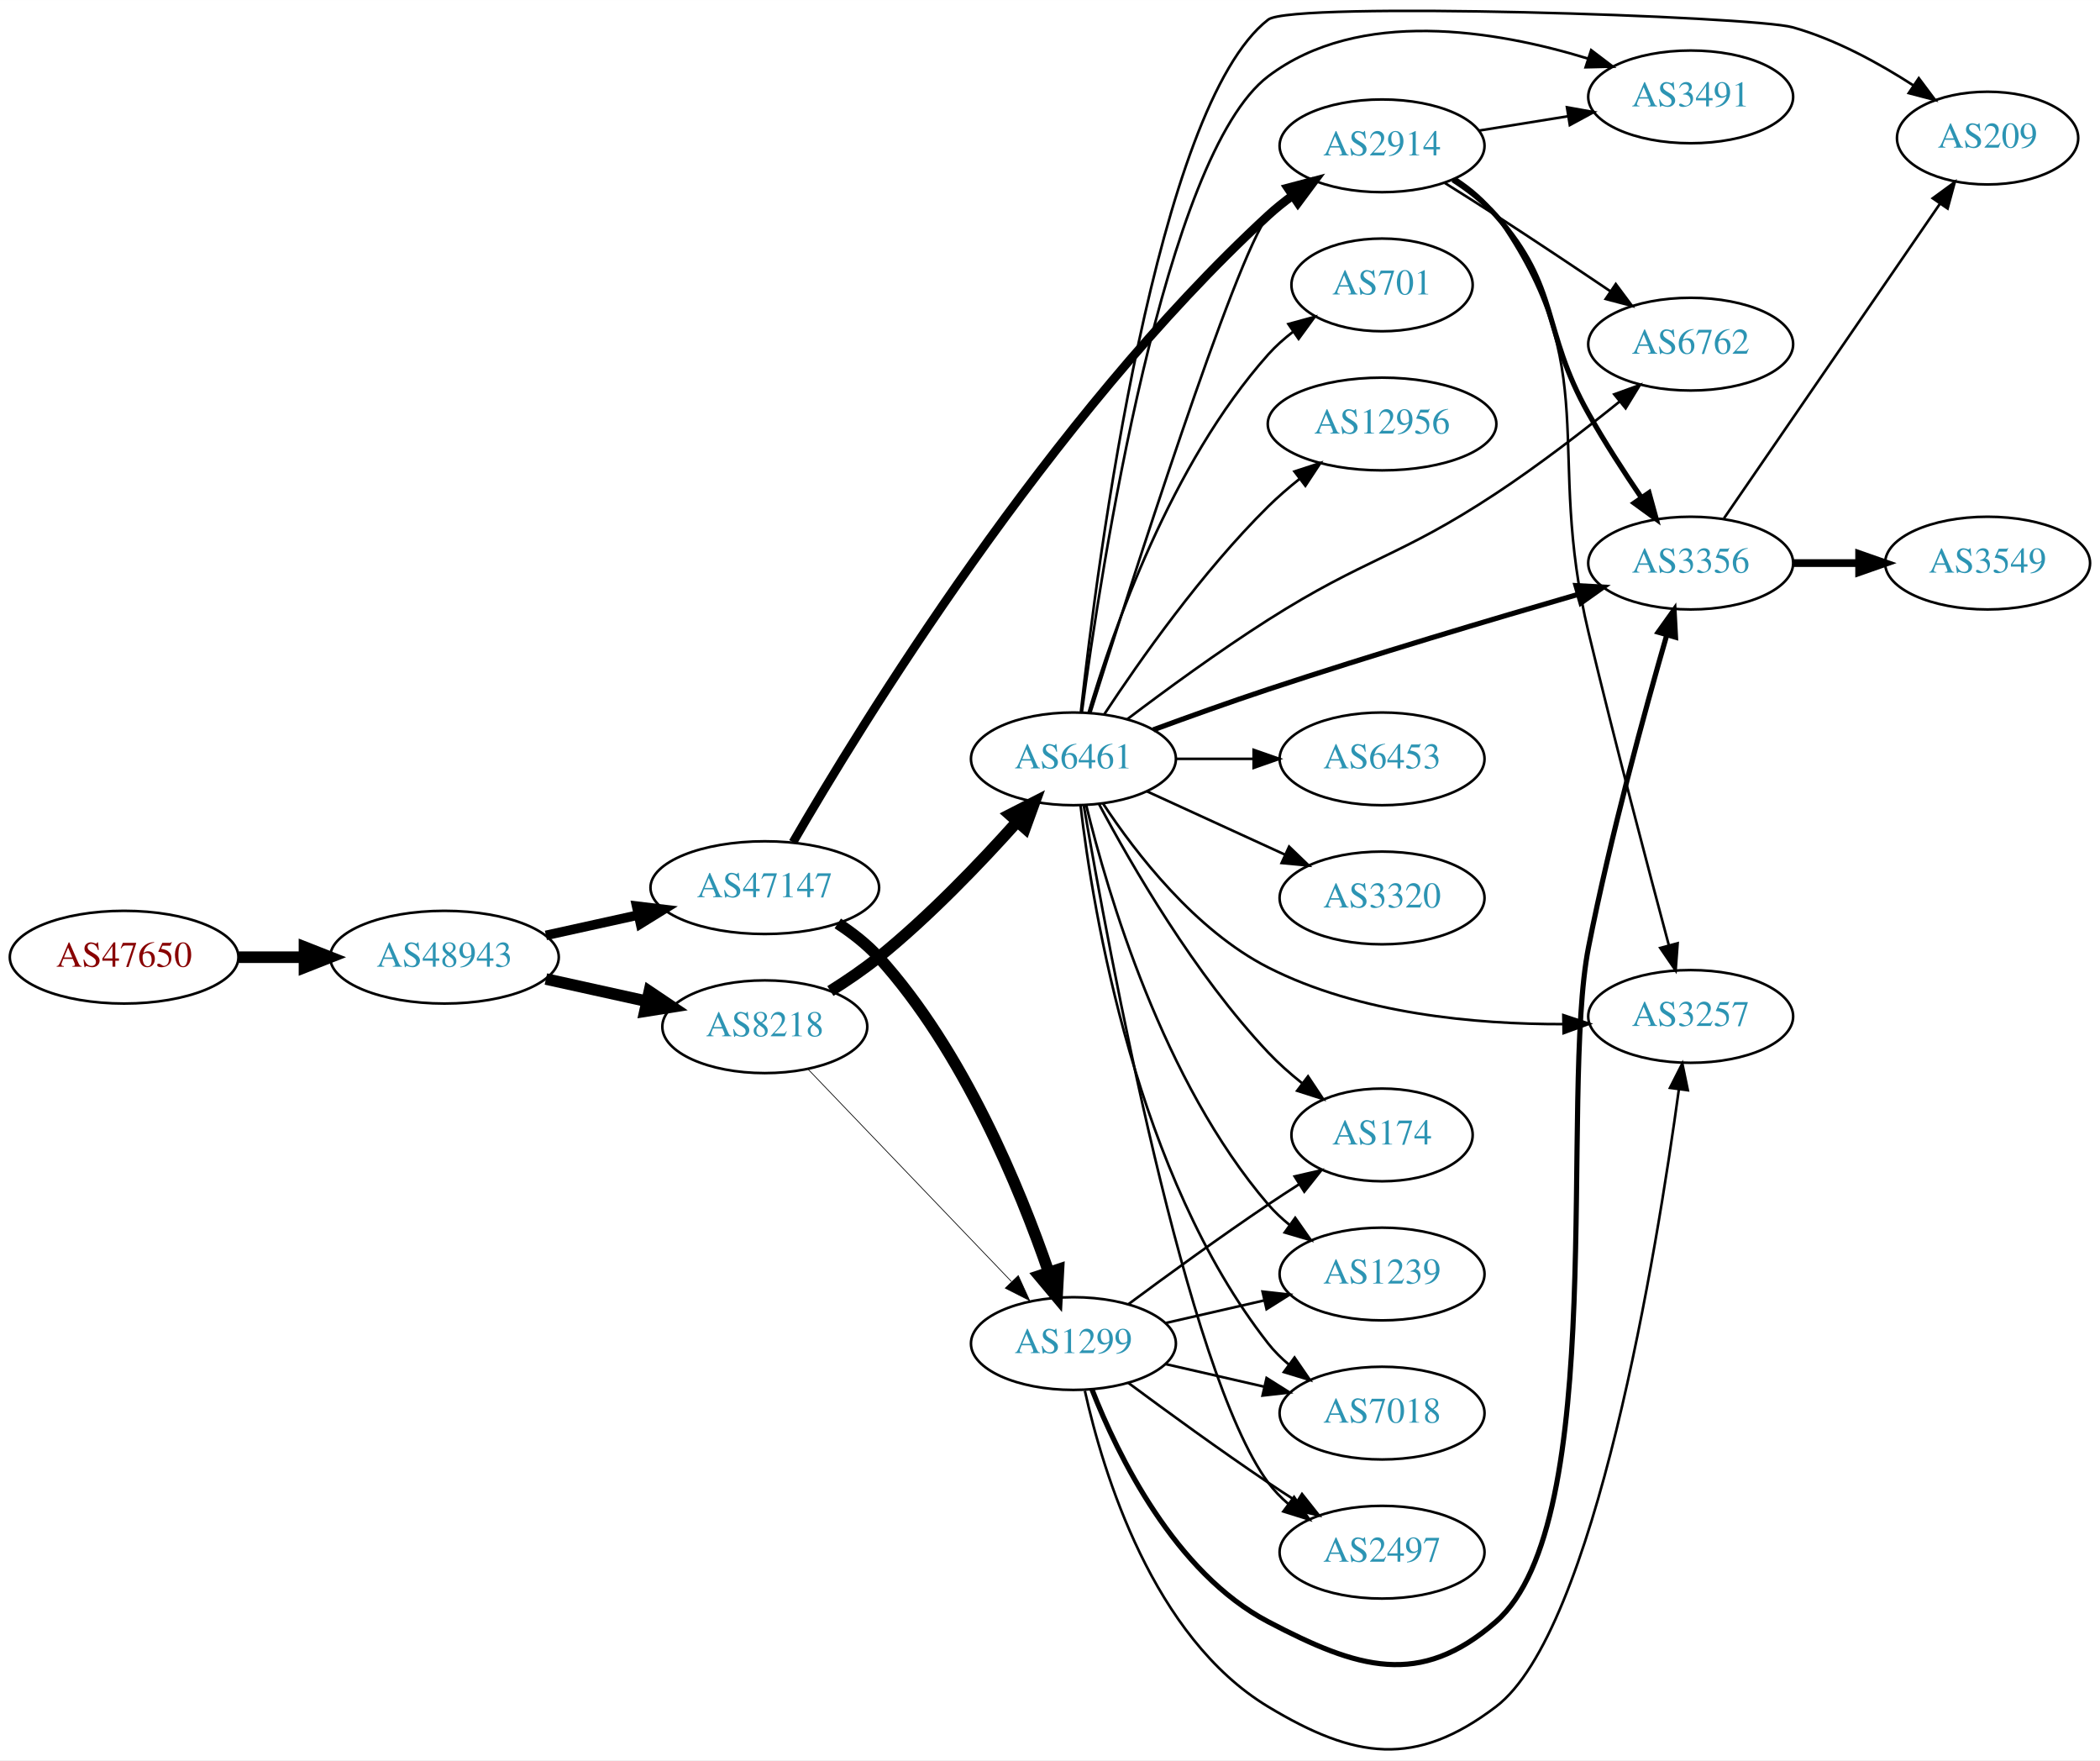
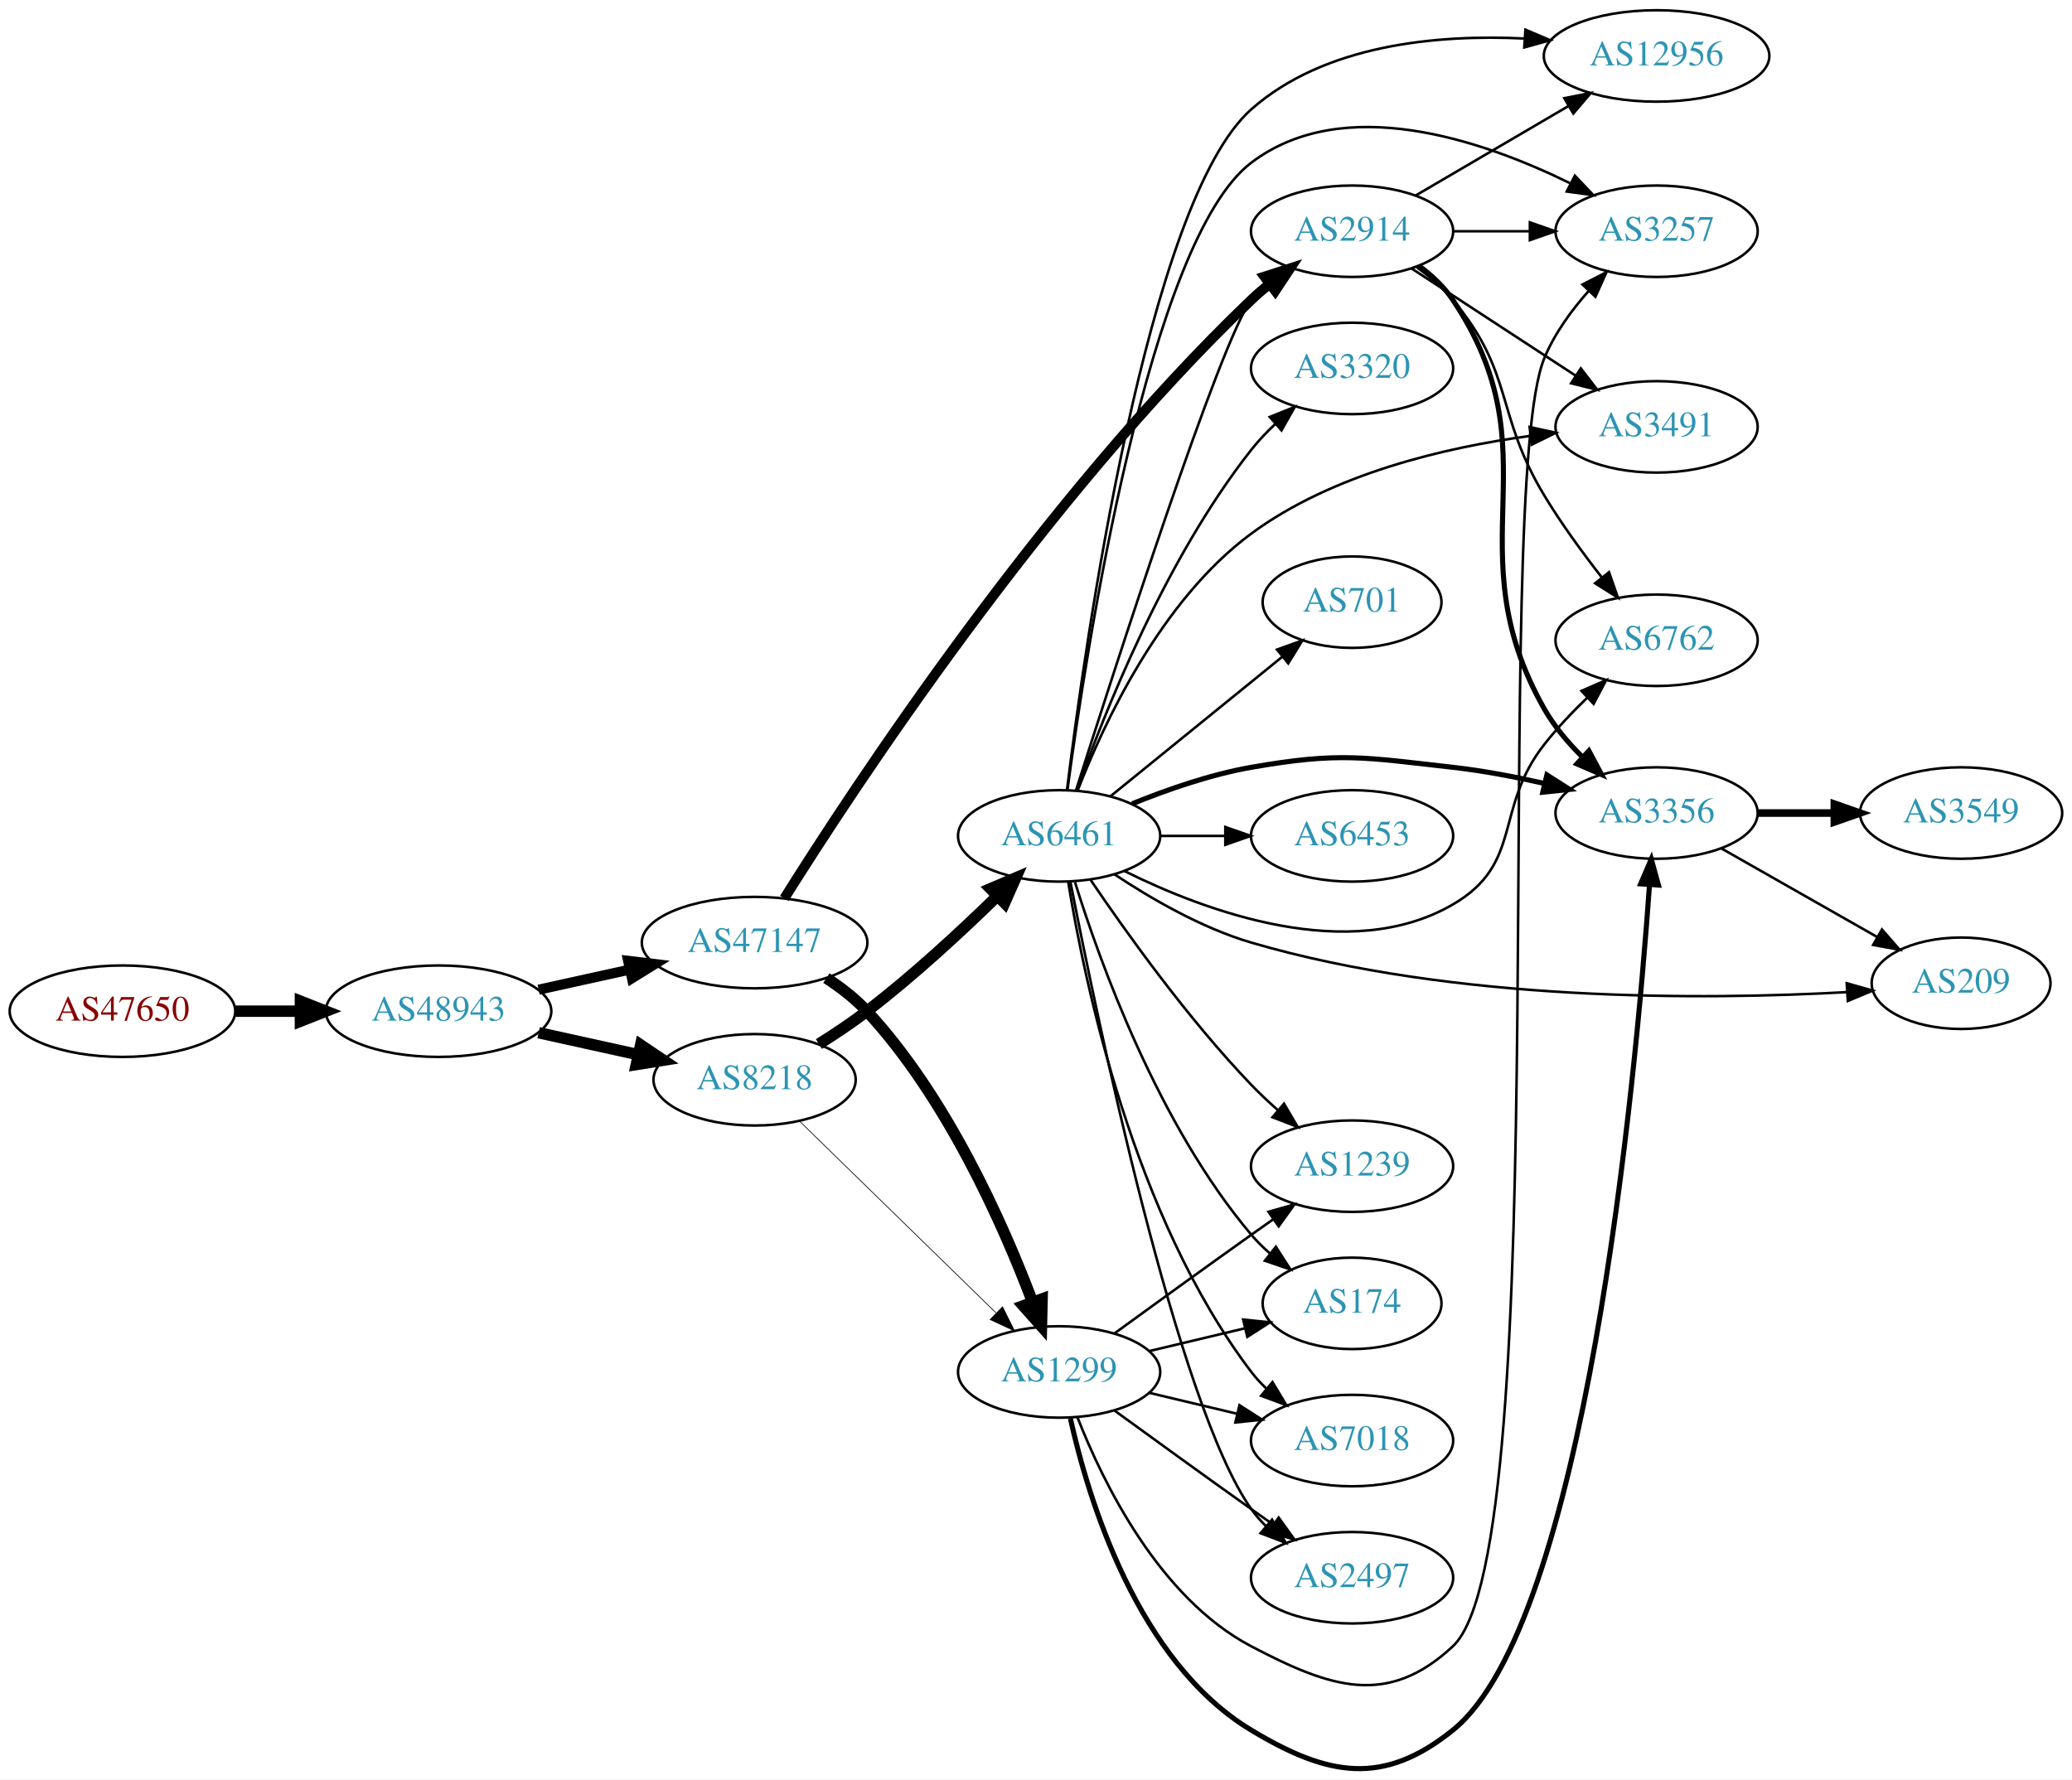
- <svg xmlns="http://www.w3.org/2000/svg" xmlns:xlink="http://www.w3.org/1999/xlink" width="815pt" height="683pt" viewBox="0.00 0.00 815.45 683.31">
-   <g id="graph0" class="graph" transform="scale(1 1) rotate(0) translate(4 679.306)">
-     <polygon fill="white" stroke="none" points="-4,4 -4,-679.306 811.448,-679.306 811.448,4 -4,4" />
+ <svg xmlns="http://www.w3.org/2000/svg" xmlns:xlink="http://www.w3.org/1999/xlink" width="815pt" height="700pt" viewBox="0.00 0.00 815.45 700.34">
+   <g id="graph0" class="graph" transform="scale(1 1) rotate(0) translate(4 696.344)">
+     <polygon fill="white" stroke="none" points="-4,4 -4,-696.344 811.448,-696.344 811.448,4 -4,4" />
    <g id="node1" class="node">
      <g id="a_node1">
        <a xlink:href="/asn/47650" xlink:title="AS47650 ~ IS-IT-ON GmbH [AT]">
-           <ellipse fill="#ffffff" stroke="black" cx="44.196" cy="-307.728" rx="44.393" ry="18" />
-           <text text-anchor="middle" x="44.196" y="-304.028" font-family="Times,serif" font-size="14.00" fill="#880000">AS47650</text>
+           <ellipse fill="#ffffff" stroke="black" cx="44.196" cy="-298.344" rx="44.393" ry="18" />
+           <text text-anchor="middle" x="44.196" y="-294.644" font-family="Times,serif" font-size="14.00" fill="#880000">AS47650</text>
        </a>
      </g>
    </g>
    <g id="node2" class="node">
      <g id="a_node2">
        <a xlink:href="/asn/48943" xlink:title="AS48943 ~ KAPPER NETWORK-COMMUNICATIONS GmbH [AT]">
-           <ellipse fill="#ffffff" stroke="black" cx="168.588" cy="-307.728" rx="44.393" ry="18" />
-           <text text-anchor="middle" x="168.588" y="-304.028" font-family="Times,serif" font-size="14.00" fill="#2c94b3">AS48943</text>
+           <ellipse fill="#ffffff" stroke="black" cx="168.588" cy="-298.344" rx="44.393" ry="18" />
+           <text text-anchor="middle" x="168.588" y="-294.644" font-family="Times,serif" font-size="14.00" fill="#2c94b3">AS48943</text>
        </a>
      </g>
    </g>
    <g id="edge1" class="edge">
-       <path fill="none" stroke="black" stroke-width="4.5" d="M88.692,-307.728C96.898,-307.728 105.569,-307.728 114.041,-307.728" />
-       <polygon fill="black" stroke="black" stroke-width="4.5" points="114.233,-311.666 124.233,-307.728 114.233,-303.791 114.233,-311.666" />
+       <path fill="none" stroke="black" stroke-width="4.5" d="M88.692,-298.344C96.898,-298.344 105.569,-298.344 114.041,-298.344" />
+       <polygon fill="black" stroke="black" stroke-width="4.5" points="114.233,-302.282 124.233,-298.344 114.233,-294.407 114.233,-302.282" />
    </g>
    <g id="node3" class="node">
      <g id="a_node3">
        <a xlink:href="/asn/8218" xlink:title="AS8218 ~ legacy Neotelecoms [FR]">
-           <ellipse fill="#ffffff" stroke="black" cx="292.98" cy="-280.728" rx="39.794" ry="18" />
-           <text text-anchor="middle" x="292.98" y="-277.028" font-family="Times,serif" font-size="14.00" fill="#2c94b3">AS8218</text>
+           <ellipse fill="#ffffff" stroke="black" cx="292.98" cy="-271.344" rx="39.794" ry="18" />
+           <text text-anchor="middle" x="292.98" y="-267.644" font-family="Times,serif" font-size="14.00" fill="#2c94b3">AS8218</text>
        </a>
      </g>
    </g>
    <g id="edge2" class="edge">
-       <path fill="none" stroke="black" stroke-width="4.5" d="M207.978,-299.259C220.369,-296.526 234.216,-293.471 247.036,-290.643" />
-       <polygon fill="black" stroke="black" stroke-width="4.5" points="248.134,-294.433 257.051,-288.434 246.438,-286.743 248.134,-294.433" />
+       <path fill="none" stroke="black" stroke-width="4.5" d="M207.978,-289.875C220.369,-287.142 234.216,-284.087 247.036,-281.259" />
+       <polygon fill="black" stroke="black" stroke-width="4.5" points="248.134,-285.049 257.051,-279.05 246.438,-277.359 248.134,-285.049" />
    </g>
    <g id="node4" class="node">
      <g id="a_node4">
        <a xlink:href="/asn/47147" xlink:title="AS47147 ~ ANEXIA Internetdienstleistungs GmbH [AT]">
-           <ellipse fill="#ffffff" stroke="black" cx="292.98" cy="-334.728" rx="44.393" ry="18" />
-           <text text-anchor="middle" x="292.98" y="-331.028" font-family="Times,serif" font-size="14.00" fill="#2c94b3">AS47147</text>
+           <ellipse fill="#ffffff" stroke="black" cx="292.98" cy="-325.344" rx="44.393" ry="18" />
+           <text text-anchor="middle" x="292.98" y="-321.644" font-family="Times,serif" font-size="14.00" fill="#2c94b3">AS47147</text>
        </a>
      </g>
    </g>
    <g id="edge3" class="edge">
-       <path fill="none" stroke="black" stroke-width="3.706" d="M207.978,-316.197C219.37,-318.71 231.993,-321.495 243.917,-324.125" />
-       <polygon fill="black" stroke="black" stroke-width="3.706" points="243.208,-327.553 253.727,-326.289 244.716,-320.717 243.208,-327.553" />
+       <path fill="none" stroke="black" stroke-width="3.971" d="M207.978,-306.813C219.37,-309.326 231.993,-312.111 243.917,-314.741" />
+       <polygon fill="black" stroke="black" stroke-width="3.971" points="243.208,-318.169 253.727,-316.906 244.716,-311.333 243.208,-318.169" />
    </g>
    <g id="node5" class="node">
      <g id="a_node5">
        <a xlink:href="/asn/6461" xlink:title="AS6461 ~ Zayo Bandwidth [US]">
-           <ellipse fill="#ffffff" stroke="black" cx="412.823" cy="-384.728" rx="39.794" ry="18" />
-           <text text-anchor="middle" x="412.823" y="-381.028" font-family="Times,serif" font-size="14.00" fill="#2c94b3">AS6461</text>
+           <ellipse fill="#ffffff" stroke="black" cx="412.823" cy="-367.344" rx="39.794" ry="18" />
+           <text text-anchor="middle" x="412.823" y="-363.644" font-family="Times,serif" font-size="14.00" fill="#2c94b3">AS6461</text>
        </a>
      </g>
    </g>
    <g id="edge4" class="edge">
-       <path fill="none" stroke="black" stroke-width="4.5" d="M318.452,-294.591C324.762,-298.546 331.399,-303.058 337.176,-307.728 356.782,-323.575 376.53,-344.199 390.786,-360.113" />
-       <polygon fill="black" stroke="black" stroke-width="4.5" points="388.14,-363.066 397.71,-367.956 394.043,-357.854 388.14,-363.066" />
+       <path fill="none" stroke="black" stroke-width="4.5" d="M318.282,-285.424C324.593,-289.377 331.273,-293.835 337.176,-298.344 355.28,-312.175 374.108,-329.603 388.325,-343.483" />
+       <polygon fill="black" stroke="black" stroke-width="4.5" points="385.834,-346.557 395.715,-350.784 391.368,-340.955 385.834,-346.557" />
    </g>
    <g id="node6" class="node">
      <g id="a_node6">
        <a xlink:href="/asn/1299" xlink:title="AS1299 ~ Telia Carrier [EU]">
-           <ellipse fill="#ffffff" stroke="black" cx="412.823" cy="-157.728" rx="39.794" ry="18" />
-           <text text-anchor="middle" x="412.823" y="-154.028" font-family="Times,serif" font-size="14.00" fill="#2c94b3">AS1299</text>
+           <ellipse fill="#ffffff" stroke="black" cx="412.823" cy="-156.344" rx="39.794" ry="18" />
+           <text text-anchor="middle" x="412.823" y="-152.644" font-family="Times,serif" font-size="14.00" fill="#2c94b3">AS1299</text>
        </a>
      </g>
    </g>
    <g id="edge5" class="edge">
-       <path fill="none" stroke="black" stroke-width="0.281" d="M309.873,-264.14C330.168,-242.957 365.437,-206.144 388.707,-181.856" />
-       <polygon fill="black" stroke="black" stroke-width="0.281" points="391.415,-184.089 395.806,-174.446 386.36,-179.246 391.415,-184.089" />
+       <path fill="none" stroke="black" stroke-width="0.281" d="M310.614,-255.112C330.793,-235.42 364.955,-202.081 387.943,-179.649" />
+       <polygon fill="black" stroke="black" stroke-width="0.281" points="390.561,-181.984 395.274,-172.495 385.672,-176.974 390.561,-181.984" />
+     </g>
+     <g id="edge20" class="edge">
+       <path fill="none" stroke="black" stroke-width="4.5" d="M321.235,-311.377C326.94,-307.652 332.605,-303.271 337.176,-298.344 368.666,-264.412 390.732,-214.683 402.337,-183.973" />
+       <polygon fill="black" stroke="black" stroke-width="4.5" points="406.124,-185.082 405.87,-174.338 398.731,-182.371 406.124,-185.082" />
+     </g>
+     <g id="node9" class="node">
+       <g id="a_node9">
+         <a xlink:href="/asn/2914" xlink:title="AS2914 ~ NTT America, Inc. [US]">
+           <ellipse fill="#ffffff" stroke="black" cx="528.116" cy="-605.344" rx="39.794" ry="18" />
+           <text text-anchor="middle" x="528.116" y="-601.644" font-family="Times,serif" font-size="14.00" fill="#2c94b3">AS2914</text>
+         </a>
+       </g>
    </g>
    <g id="edge21" class="edge">
-       <path fill="none" stroke="black" stroke-width="4.5" d="M321.316,-320.836C327.017,-317.107 332.66,-312.705 337.176,-307.728 370.162,-271.382 392.094,-217.781 403.214,-185.463" />
-       <polygon fill="black" stroke="black" stroke-width="4.5" points="407.019,-186.498 406.445,-175.766 399.548,-184.009 407.019,-186.498" />
+       <path fill="none" stroke="black" stroke-width="3.938" d="M304.679,-342.756C331.769,-385.969 406.752,-500.268 488.469,-578.344 490.633,-580.412 492.967,-582.439 495.379,-584.396" />
+       <polygon fill="black" stroke="black" stroke-width="3.938" points="493.657,-587.483 503.741,-590.733 497.885,-581.904 493.657,-587.483" />
+     </g>
+     <g id="node7" class="node">
+       <g id="a_node7">
+         <a xlink:href="/asn/3257" xlink:title="AS3257 ~ GTT [DE]">
+           <ellipse fill="#ffffff" stroke="black" cx="647.958" cy="-605.344" rx="39.794" ry="18" />
+           <text text-anchor="middle" x="647.958" y="-601.644" font-family="Times,serif" font-size="14.00" fill="#2c94b3">AS3257</text>
+         </a>
+       </g>
+     </g>
+     <g id="edge6" class="edge">
+       <path fill="none" stroke="black" d="M416.101,-385.428C423.393,-440.096 448.078,-601.759 488.469,-632.344 524.776,-659.837 579.182,-641.317 613.869,-624.269" />
+       <polygon fill="black" stroke="black" points="615.795,-627.215 623.098,-619.539 612.602,-620.985 615.795,-627.215" />
+     </g>
+     <g id="node8" class="node">
+       <g id="a_node8">
+         <a xlink:href="/asn/1239" xlink:title="AS1239 ~ Sprint [US]">
+           <ellipse fill="#ffffff" stroke="black" cx="528.116" cy="-237.344" rx="39.794" ry="18" />
+           <text text-anchor="middle" x="528.116" y="-233.644" font-family="Times,serif" font-size="14.00" fill="#2c94b3">AS1239</text>
+         </a>
+       </g>
+     </g>
+     <g id="edge7" class="edge">
+       <path fill="none" stroke="black" d="M425.153,-350.116C438.923,-329.774 463.436,-295.417 488.469,-269.344 491.678,-266.002 495.222,-262.668 498.823,-259.482" />
+       <polygon fill="black" stroke="black" points="501.334,-261.941 506.689,-252.799 496.802,-256.606 501.334,-261.941" />
+     </g>
+     <g id="edge8" class="edge">
+       <path fill="none" stroke="black" d="M419.421,-385.121C434.602,-433.022 476.233,-562.265 488.469,-578.344 490.235,-580.665 492.258,-582.862 494.432,-584.926" />
+       <polygon fill="black" stroke="black" points="492.321,-587.722 502.252,-591.412 496.79,-582.334 492.321,-587.722" />
+     </g>
+     <g id="node10" class="node">
+       <g id="a_node10">
+         <a xlink:href="/asn/12956" xlink:title="AS12956 ~ TELXIUS [ES]">
+           <ellipse fill="#ffffff" stroke="black" cx="647.958" cy="-674.344" rx="44.393" ry="18" />
+           <text text-anchor="middle" x="647.958" y="-670.644" font-family="Times,serif" font-size="14.00" fill="#2c94b3">AS12956</text>
+         </a>
+       </g>
+     </g>
+     <g id="edge9" class="edge">
+       <path fill="none" stroke="black" d="M415.917,-385.376C422.92,-442.38 447.416,-617.075 488.469,-653.344 517.311,-678.825 561.404,-682.865 595.766,-681.214" />
+       <polygon fill="black" stroke="black" points="596.341,-684.684 606.091,-680.536 595.883,-677.699 596.341,-684.684" />
+     </g>
+     <g id="node11" class="node">
+       <g id="a_node11">
+         <a xlink:href="/asn/3320" xlink:title="AS3320 ~ DTAG [DE]">
+           <ellipse fill="#ffffff" stroke="black" cx="528.116" cy="-551.344" rx="39.794" ry="18" />
+           <text text-anchor="middle" x="528.116" y="-547.644" font-family="Times,serif" font-size="14.00" fill="#2c94b3">AS3320</text>
+         </a>
+       </g>
+     </g>
+     <g id="edge10" class="edge">
+       <path fill="none" stroke="black" d="M419.748,-385.111C430.286,-414.971 454.422,-476.179 488.469,-519.344 491.276,-522.903 494.539,-526.337 497.956,-529.55" />
+       <polygon fill="black" stroke="black" points="495.73,-532.253 505.565,-536.193 500.334,-526.98 495.73,-532.253" />
+     </g>
+     <g id="node12" class="node">
+       <g id="a_node12">
+         <a xlink:href="/asn/3491" xlink:title="AS3491 ~ PCCW Global, Inc. [US]">
+           <ellipse fill="#ffffff" stroke="black" cx="647.958" cy="-528.344" rx="39.794" ry="18" />
+           <text text-anchor="middle" x="647.958" y="-524.644" font-family="Times,serif" font-size="14.00" fill="#2c94b3">AS3491</text>
+         </a>
+       </g>
+     </g>
+     <g id="edge11" class="edge">
+       <path fill="none" stroke="black" d="M420.138,-385.261C430.328,-411.519 452.927,-460.167 488.469,-486.344 520.457,-509.903 564.671,-520.258 598.274,-524.803" />
+       <polygon fill="black" stroke="black" points="597.986,-528.294 608.337,-526.035 598.837,-521.346 597.986,-528.294" />
+     </g>
+     <g id="node13" class="node">
+       <g id="a_node13">
+         <a xlink:href="/asn/701" xlink:title="AS701 ~ UUNET [US]">
+           <ellipse fill="#ffffff" stroke="black" cx="528.116" cy="-459.344" rx="35.194" ry="18" />
+           <text text-anchor="middle" x="528.116" y="-455.644" font-family="Times,serif" font-size="14.00" fill="#2c94b3">AS701</text>
+         </a>
+       </g>
+     </g>
+     <g id="edge12" class="edge">
+       <path fill="none" stroke="black" d="M433.042,-382.951C451.656,-398.067 480.031,-421.109 500.751,-437.934" />
+       <polygon fill="black" stroke="black" points="498.587,-440.686 508.557,-444.273 503,-435.252 498.587,-440.686" />
+     </g>
+     <g id="node14" class="node">
+       <g id="a_node14">
+         <a xlink:href="/asn/3356" xlink:title="AS3356 ~ Level 3 Parent, LLC [US]">
+           <ellipse fill="#ffffff" stroke="black" cx="647.958" cy="-376.344" rx="39.794" ry="18" />
+           <text text-anchor="middle" x="647.958" y="-372.644" font-family="Times,serif" font-size="14.00" fill="#2c94b3">AS3356</text>
+         </a>
+       </g>
+     </g>
+     <g id="edge13" class="edge">
+       <path fill="none" stroke="black" stroke-width="2" d="M441.548,-379.975C455.341,-385.581 472.452,-391.537 488.469,-394.344 523.181,-400.429 532.741,-398.274 567.762,-394.344 579.575,-393.019 592.196,-390.614 603.813,-387.985" />
+       <polygon fill="black" stroke="black" stroke-width="2" points="604.793,-391.35 613.716,-385.638 603.179,-384.538 604.793,-391.35" />
    </g>
    <g id="node15" class="node">
      <g id="a_node15">
-         <a xlink:href="/asn/2914" xlink:title="AS2914 ~ NTT America, Inc. [US]">
-           <ellipse fill="#ffffff" stroke="black" cx="532.666" cy="-622.728" rx="39.794" ry="18" />
-           <text text-anchor="middle" x="532.666" y="-619.028" font-family="Times,serif" font-size="14.00" fill="#2c94b3">AS2914</text>
-         </a>
-       </g>
-     </g>
-     <g id="edge20" class="edge">
-       <path fill="none" stroke="black" stroke-width="3.375" d="M303.918,-352.33C329.809,-397.085 403.276,-517.23 488.469,-595.728 491.386,-598.416 494.606,-600.99 497.934,-603.408" />
-       <polygon fill="black" stroke="black" stroke-width="3.375" points="496.072,-606.374 506.317,-609.075 499.992,-600.575 496.072,-606.374" />
-     </g>
-     <g id="node7" class="node">
-       <g id="a_node7">
-         <a xlink:href="/asn/7018" xlink:title="AS7018 ~ AT&amp;T Services, Inc. [US]">
-           <ellipse fill="#ffffff" stroke="black" cx="532.666" cy="-130.728" rx="39.794" ry="18" />
-           <text text-anchor="middle" x="532.666" y="-127.028" font-family="Times,serif" font-size="14.00" fill="#2c94b3">AS7018</text>
-         </a>
-       </g>
-     </g>
-     <g id="edge6" class="edge">
-       <path fill="none" stroke="black" d="M415.591,-366.576C420.428,-325.354 437.148,-223.187 488.469,-157.728 490.789,-154.77 493.528,-152.05 496.485,-149.571" />
-       <polygon fill="black" stroke="black" points="498.678,-152.303 504.678,-143.571 494.542,-146.655 498.678,-152.303" />
-     </g>
-     <g id="node8" class="node">
-       <g id="a_node8">
-         <a xlink:href="/asn/3257" xlink:title="AS3257 ~ GTT [DE]">
-           <ellipse fill="#ffffff" stroke="black" cx="652.508" cy="-284.728" rx="39.794" ry="18" />
-           <text text-anchor="middle" x="652.508" y="-281.028" font-family="Times,serif" font-size="14.00" fill="#2c94b3">AS3257</text>
-         </a>
-       </g>
-     </g>
-     <g id="edge7" class="edge">
-       <path fill="none" stroke="black" d="M424.298,-367.421C436.917,-348.276 460.012,-318.223 488.469,-303.728 523.908,-285.677 569.163,-281.661 602.998,-281.742" />
-       <polygon fill="black" stroke="black" points="603.06,-285.243 613.109,-281.887 603.16,-278.244 603.06,-285.243" />
-     </g>
-     <g id="node9" class="node">
-       <g id="a_node9">
        <a xlink:href="/asn/174" xlink:title="AS174 ~ Cogent Communications [US]">
-           <ellipse fill="#ffffff" stroke="black" cx="532.666" cy="-238.728" rx="35.194" ry="18" />
-           <text text-anchor="middle" x="532.666" y="-235.028" font-family="Times,serif" font-size="14.00" fill="#2c94b3">AS174</text>
-         </a>
-       </g>
-     </g>
-     <g id="edge8" class="edge">
-       <path fill="none" stroke="black" d="M422.764,-367.159C435.326,-343.536 459.892,-301.009 488.469,-270.728 492.393,-266.571 496.912,-262.571 501.516,-258.891" />
-       <polygon fill="black" stroke="black" points="503.914,-261.467 509.787,-252.649 499.697,-255.879 503.914,-261.467" />
-     </g>
-     <g id="node10" class="node">
-       <g id="a_node10">
-         <a xlink:href="/asn/3491" xlink:title="AS3491 ~ PCCW Global, Inc. [US]">
-           <ellipse fill="#ffffff" stroke="black" cx="652.508" cy="-641.728" rx="39.794" ry="18" />
-           <text text-anchor="middle" x="652.508" y="-638.028" font-family="Times,serif" font-size="14.00" fill="#2c94b3">AS3491</text>
-         </a>
-       </g>
-     </g>
-     <g id="edge9" class="edge">
-       <path fill="none" stroke="black" d="M416.101,-402.812C423.393,-457.48 448.078,-619.142 488.469,-649.728 523.783,-676.469 576.753,-667.573 612.655,-656.589" />
-       <polygon fill="black" stroke="black" points="613.865,-659.876 622.299,-653.464 611.707,-653.217 613.865,-659.876" />
-     </g>
-     <g id="node11" class="node">
-       <g id="a_node11">
-         <a xlink:href="/asn/6453" xlink:title="AS6453 ~ TATA COMMUNICATIONS (AMERICA) INC [US]">
-           <ellipse fill="#ffffff" stroke="black" cx="532.666" cy="-384.728" rx="39.794" ry="18" />
-           <text text-anchor="middle" x="532.666" y="-381.028" font-family="Times,serif" font-size="14.00" fill="#2c94b3">AS6453</text>
-         </a>
-       </g>
-     </g>
-     <g id="edge10" class="edge">
-       <path fill="none" stroke="black" d="M452.736,-384.728C462.289,-384.728 472.639,-384.728 482.601,-384.728" />
-       <polygon fill="black" stroke="black" points="482.794,-388.228 492.794,-384.728 482.794,-381.228 482.794,-388.228" />
-     </g>
-     <g id="node12" class="node">
-       <g id="a_node12">
-         <a xlink:href="/asn/1239" xlink:title="AS1239 ~ Sprint [US]">
-           <ellipse fill="#ffffff" stroke="black" cx="532.666" cy="-184.728" rx="39.794" ry="18" />
-           <text text-anchor="middle" x="532.666" y="-181.028" font-family="Times,serif" font-size="14.00" fill="#2c94b3">AS1239</text>
-         </a>
-       </g>
-     </g>
-     <g id="edge11" class="edge">
-       <path fill="none" stroke="black" d="M417.813,-366.629C426.017,-332.86 447.542,-259.368 488.469,-211.728 490.919,-208.877 493.745,-206.229 496.756,-203.794" />
-       <polygon fill="black" stroke="black" points="498.944,-206.532 505.025,-197.856 494.861,-200.846 498.944,-206.532" />
-     </g>
-     <g id="node13" class="node">
-       <g id="a_node13">
-         <a xlink:href="/asn/6762" xlink:title="AS6762 ~ TELECOM ITALIA SPARKLE S.p.A. [IT]">
-           <ellipse fill="#ffffff" stroke="black" cx="652.508" cy="-545.728" rx="39.794" ry="18" />
-           <text text-anchor="middle" x="652.508" y="-542.028" font-family="Times,serif" font-size="14.00" fill="#2c94b3">AS6762</text>
-         </a>
-       </g>
-     </g>
-     <g id="edge12" class="edge">
-       <path fill="none" stroke="black" d="M433.644,-400.068C448.431,-411.262 469.301,-426.544 488.469,-438.728 526.377,-462.824 539.373,-462.986 576.862,-487.728 593.464,-498.686 611.079,-512.27 625.026,-523.536" />
-       <polygon fill="black" stroke="black" points="622.819,-526.252 632.779,-529.865 627.245,-520.83 622.819,-526.252" />
-     </g>
-     <g id="node14" class="node">
-       <g id="a_node14">
-         <a xlink:href="/asn/3320" xlink:title="AS3320 ~ DTAG [DE]">
-           <ellipse fill="#ffffff" stroke="black" cx="532.666" cy="-330.728" rx="39.794" ry="18" />
-           <text text-anchor="middle" x="532.666" y="-327.028" font-family="Times,serif" font-size="14.00" fill="#2c94b3">AS3320</text>
-         </a>
-       </g>
-     </g>
-     <g id="edge13" class="edge">
-       <path fill="none" stroke="black" d="M441.452,-372.068C457.409,-364.755 477.679,-355.467 494.962,-347.547" />
-       <polygon fill="black" stroke="black" points="496.577,-350.657 504.21,-343.309 493.661,-344.293 496.577,-350.657" />
+           <ellipse fill="#ffffff" stroke="black" cx="528.116" cy="-183.344" rx="35.194" ry="18" />
+           <text text-anchor="middle" x="528.116" y="-179.644" font-family="Times,serif" font-size="14.00" fill="#2c94b3">AS174</text>
+         </a>
+       </g>
    </g>
    <g id="edge14" class="edge">
-       <path fill="none" stroke="black" d="M419.378,-402.538C434.45,-450.525 475.826,-579.967 488.469,-595.728 490.821,-598.66 493.583,-601.362 496.553,-603.831" />
-       <polygon fill="black" stroke="black" points="494.623,-606.755 504.766,-609.816 498.745,-601.098 494.623,-606.755" />
+       <path fill="none" stroke="black" d="M419.066,-349.164C428.738,-318.024 451.812,-253.654 488.469,-210.344 490.637,-207.783 493.102,-205.349 495.713,-203.069" />
+       <polygon fill="black" stroke="black" points="498.119,-205.63 503.834,-196.709 493.803,-200.119 498.119,-205.63" />
    </g>
    <g id="node16" class="node">
      <g id="a_node16">
-         <a xlink:href="/asn/701" xlink:title="AS701 ~ UUNET [US]">
-           <ellipse fill="#ffffff" stroke="black" cx="532.666" cy="-568.728" rx="35.194" ry="18" />
-           <text text-anchor="middle" x="532.666" y="-565.028" font-family="Times,serif" font-size="14.00" fill="#2c94b3">AS701</text>
+         <a xlink:href="/asn/6453" xlink:title="AS6453 ~ TATA COMMUNICATIONS (AMERICA) INC [US]">
+           <ellipse fill="#ffffff" stroke="black" cx="528.116" cy="-367.344" rx="39.794" ry="18" />
+           <text text-anchor="middle" x="528.116" y="-363.644" font-family="Times,serif" font-size="14.00" fill="#2c94b3">AS6453</text>
        </a>
      </g>
    </g>
    <g id="edge15" class="edge">
-       <path fill="none" stroke="black" d="M418.687,-402.611C427.916,-433.864 450.515,-499.145 488.469,-541.728 491.316,-544.922 494.629,-547.873 498.131,-550.558" />
-       <polygon fill="black" stroke="black" points="496.293,-553.542 506.514,-556.333 500.264,-547.778 496.293,-553.542" />
+       <path fill="none" stroke="black" d="M452.495,-367.344C460.698,-367.344 469.462,-367.344 477.994,-367.344" />
+       <polygon fill="black" stroke="black" points="478.233,-370.844 488.233,-367.344 478.233,-363.844 478.233,-370.844" />
    </g>
    <g id="node17" class="node">
      <g id="a_node17">
-         <a xlink:href="/asn/3356" xlink:title="AS3356 ~ Level 3 Parent, LLC [US]">
-           <ellipse fill="#ffffff" stroke="black" cx="652.508" cy="-460.728" rx="39.794" ry="18" />
-           <text text-anchor="middle" x="652.508" y="-457.028" font-family="Times,serif" font-size="14.00" fill="#2c94b3">AS3356</text>
+         <a xlink:href="/asn/7018" xlink:title="AS7018 ~ AT&amp;T Services, Inc. [US]">
+           <ellipse fill="#ffffff" stroke="black" cx="528.116" cy="-129.344" rx="39.794" ry="18" />
+           <text text-anchor="middle" x="528.116" y="-125.644" font-family="Times,serif" font-size="14.00" fill="#2c94b3">AS7018</text>
        </a>
      </g>
    </g>
    <g id="edge16" class="edge">
-       <path fill="none" stroke="black" stroke-width="2" d="M443.837,-396.012C457.408,-401.003 473.685,-406.837 488.469,-411.728 529.03,-425.147 575.765,-439.034 608.772,-448.583" />
-       <polygon fill="black" stroke="black" stroke-width="2" points="607.974,-451.995 618.552,-451.402 609.912,-445.269 607.974,-451.995" />
+       <path fill="none" stroke="black" d="M416.407,-349.188C422.704,-310.308 441.877,-217.568 488.469,-156.344 490.235,-154.024 492.258,-151.827 494.432,-149.763" />
+       <polygon fill="black" stroke="black" points="496.79,-152.355 502.252,-143.277 492.321,-146.967 496.79,-152.355" />
    </g>
    <g id="node18" class="node">
      <g id="a_node18">
-         <a xlink:href="/asn/209" xlink:title="AS209 ~ CenturyLink Communications, LLC [US]">
-           <ellipse fill="#ffffff" stroke="black" cx="767.801" cy="-625.728" rx="35.194" ry="18" />
-           <text text-anchor="middle" x="767.801" y="-622.028" font-family="Times,serif" font-size="14.00" fill="#2c94b3">AS209</text>
+         <a xlink:href="/asn/2497" xlink:title="AS2497 ~ Internet Initiative Japan Inc. [JP]">
+           <ellipse fill="#ffffff" stroke="black" cx="528.116" cy="-75.344" rx="39.794" ry="18" />
+           <text text-anchor="middle" x="528.116" y="-71.644" font-family="Times,serif" font-size="14.00" fill="#2c94b3">AS2497</text>
        </a>
      </g>
    </g>
    <g id="edge17" class="edge">
-       <path fill="none" stroke="black" d="M415.717,-403.052C422.114,-460.949 444.99,-638.111 488.469,-671.728 497.776,-678.924 676.637,-673.095 692.155,-668.728 708.806,-664.042 725.649,-654.813 739.111,-646.102" />
-       <polygon fill="black" stroke="black" points="741.088,-648.99 747.433,-640.506 737.182,-643.182 741.088,-648.99" />
+       <path fill="none" stroke="black" d="M417.297,-349.093C427.641,-296.094 459.331,-143.353 488.469,-102.344 490.158,-99.968 492.126,-97.729 494.261,-95.637" />
+       <polygon fill="black" stroke="black" points="496.625,-98.222 502.009,-89.098 492.11,-92.873 496.625,-98.222" />
    </g>
    <g id="node19" class="node">
      <g id="a_node19">
-         <a xlink:href="/asn/2497" xlink:title="AS2497 ~ Internet Initiative Japan Inc. [JP]">
-           <ellipse fill="#ffffff" stroke="black" cx="532.666" cy="-76.728" rx="39.794" ry="18" />
-           <text text-anchor="middle" x="532.666" y="-73.028" font-family="Times,serif" font-size="14.00" fill="#2c94b3">AS2497</text>
+         <a xlink:href="/asn/6762" xlink:title="AS6762 ~ TELECOM ITALIA SPARKLE S.p.A. [IT]">
+           <ellipse fill="#ffffff" stroke="black" cx="647.958" cy="-444.344" rx="39.794" ry="18" />
+           <text text-anchor="middle" x="647.958" y="-440.644" font-family="Times,serif" font-size="14.00" fill="#2c94b3">AS6762</text>
        </a>
      </g>
    </g>
    <g id="edge18" class="edge">
-       <path fill="none" stroke="black" d="M416.864,-366.494C426.354,-311.233 456.692,-146.775 488.469,-103.728 490.702,-100.704 493.383,-97.94 496.304,-95.433" />
-       <polygon fill="black" stroke="black" points="498.499,-98.163 504.446,-89.395 494.329,-92.54 498.499,-98.163" />
+       <path fill="none" stroke="black" d="M438.519,-353.514C470.487,-337.637 526.928,-316.647 567.762,-340.344 595.655,-356.531 583.855,-377.973 603.762,-403.344 608.789,-409.75 614.81,-416.095 620.739,-421.809" />
+       <polygon fill="black" stroke="black" points="618.41,-424.423 628.117,-428.668 623.176,-419.296 618.41,-424.423" />
    </g>
    <g id="node20" class="node">
      <g id="a_node20">
-         <a xlink:href="/asn/12956" xlink:title="AS12956 ~ TELXIUS [ES]">
-           <ellipse fill="#ffffff" stroke="black" cx="532.666" cy="-514.728" rx="44.393" ry="18" />
-           <text text-anchor="middle" x="532.666" y="-511.028" font-family="Times,serif" font-size="14.00" fill="#2c94b3">AS12956</text>
+         <a xlink:href="/asn/209" xlink:title="AS209 ~ CenturyLink Communications, LLC [US]">
+           <ellipse fill="#ffffff" stroke="black" cx="767.801" cy="-309.344" rx="35.194" ry="18" />
+           <text text-anchor="middle" x="767.801" y="-305.644" font-family="Times,serif" font-size="14.00" fill="#2c94b3">AS209</text>
        </a>
      </g>
    </g>
    <g id="edge19" class="edge">
-       <path fill="none" stroke="black" d="M424.912,-402.194C438.451,-422.764 462.741,-457.341 488.469,-482.728 492.194,-486.403 496.359,-490.003 500.592,-493.385" />
-       <polygon fill="black" stroke="black" points="498.646,-496.302 508.721,-499.581 502.89,-490.735 498.646,-496.302" />
+       <path fill="none" stroke="black" d="M434.543,-352.268C448.916,-342.697 468.919,-331.071 488.469,-325.344 568.543,-301.888 666.987,-302.767 722.75,-305.843" />
+       <polygon fill="black" stroke="black" points="722.791,-309.352 732.984,-306.46 723.212,-302.365 722.791,-309.352" />
+     </g>
+     <g id="edge24" class="edge">
+       <path fill="none" stroke="black" d="M420.047,-138.479C429.992,-113.052 452.136,-67.399 488.469,-48.344 519.679,-31.977 541.976,-24.324 567.762,-48.344 609.086,-86.838 582.202,-503.147 603.762,-555.344 607.77,-565.046 614.43,-574.2 621.336,-581.958" />
+       <polygon fill="black" stroke="black" points="618.81,-584.38 628.235,-589.22 623.885,-579.559 618.81,-584.38" />
+     </g>
+     <g id="edge23" class="edge">
+       <path fill="none" stroke="black" d="M434.671,-171.566C449.605,-182.436 470.219,-197.369 488.469,-210.344 491.29,-212.35 494.233,-214.429 497.181,-216.503" />
+       <polygon fill="black" stroke="black" points="495.208,-219.395 505.406,-222.27 499.227,-213.663 495.208,-219.395" />
+     </g>
+     <g id="edge22" class="edge">
+       <path fill="none" stroke="black" stroke-width="2" d="M417.27,-137.974C424.308,-106.332 443.622,-42.346 488.469,-15.344 518.661,2.833 540.303,6.744 567.762,-15.344 619.93,-57.308 639.673,-270.744 645.189,-348.207" />
+       <polygon fill="black" stroke="black" stroke-width="2" points="641.698,-348.466 645.874,-358.203 648.682,-347.987 641.698,-348.466" />
+     </g>
+     <g id="edge26" class="edge">
+       <path fill="none" stroke="black" d="M448.43,-164.592C460.225,-167.403 473.529,-170.574 485.797,-173.497" />
+       <polygon fill="black" stroke="black" points="485.263,-176.968 495.802,-175.882 486.886,-170.159 485.263,-176.968" />
+     </g>
+     <g id="edge25" class="edge">
+       <path fill="none" stroke="black" d="M448.43,-148.097C459.301,-145.506 471.456,-142.609 482.898,-139.882" />
+       <polygon fill="black" stroke="black" points="483.804,-143.264 492.721,-137.541 482.182,-136.455 483.804,-143.264" />
+     </g>
+     <g id="edge27" class="edge">
+       <path fill="none" stroke="black" d="M434.671,-141.122C449.605,-130.253 470.219,-115.32 488.469,-102.344 491.29,-100.339 494.233,-98.26 497.181,-96.186" />
+       <polygon fill="black" stroke="black" points="499.227,-99.025 505.406,-90.419 495.208,-93.294 499.227,-99.025" />
+     </g>
+     <g id="edge34" class="edge">
+       <path fill="none" stroke="black" d="M568.029,-605.344C577.582,-605.344 587.932,-605.344 597.894,-605.344" />
+       <polygon fill="black" stroke="black" points="598.087,-608.844 608.087,-605.344 598.087,-601.844 598.087,-608.844" />
+     </g>
+     <g id="edge33" class="edge">
+       <path fill="none" stroke="black" d="M553.247,-619.474C570.57,-629.617 594.144,-643.42 613.313,-654.644" />
+       <polygon fill="black" stroke="black" points="611.649,-657.725 622.047,-659.758 615.186,-651.685 611.649,-657.725" />
+     </g>
+     <g id="edge31" class="edge">
+       <path fill="none" stroke="black" d="M551.559,-590.68C569.824,-578.745 595.801,-561.772 616.037,-548.549" />
+       <polygon fill="black" stroke="black" points="618.143,-551.354 624.599,-542.954 614.314,-545.494 618.143,-551.354" />
+     </g>
+     <g id="edge30" class="edge">
+       <path fill="none" stroke="black" stroke-width="2" d="M554.43,-591.734C559.486,-587.99 564.299,-583.511 567.762,-578.344 608.586,-517.437 567.602,-481.13 603.762,-417.344 607.619,-410.542 612.966,-404.181 618.587,-398.594" />
+       <polygon fill="black" stroke="black" stroke-width="2" points="621.321,-400.834 626.308,-391.486 616.58,-395.684 621.321,-400.834" />
    </g>
    <g id="edge32" class="edge">
-       <path fill="none" stroke="black" d="M448.542,-149.773C460.542,-147.024 474.163,-143.903 486.856,-140.995" />
-       <polygon fill="black" stroke="black" points="487.821,-144.364 496.787,-138.719 486.258,-137.541 487.821,-144.364" />
-     </g>
-     <g id="edge30" class="edge">
-       <path fill="none" stroke="black" d="M417.27,-139.358C424.308,-107.715 443.622,-43.73 488.469,-16.728 522.125,3.536 545.577,7.034 576.862,-16.728 615.402,-46.001 639.347,-193.682 647.929,-256.443" />
-       <polygon fill="black" stroke="black" points="644.471,-256.994 649.264,-266.443 651.41,-256.068 644.471,-256.994" />
-     </g>
-     <g id="edge31" class="edge">
-       <path fill="none" stroke="black" d="M434.153,-173.005C449.016,-184.032 469.76,-199.135 488.469,-211.728 492.287,-214.298 496.337,-216.938 500.367,-219.514" />
-       <polygon fill="black" stroke="black" points="498.736,-222.624 509.061,-224.999 502.471,-216.703 498.736,-222.624" />
-     </g>
-     <g id="edge33" class="edge">
-       <path fill="none" stroke="black" d="M448.542,-165.683C460.542,-168.432 474.163,-171.553 486.856,-174.461" />
-       <polygon fill="black" stroke="black" points="486.258,-177.915 496.787,-176.737 487.821,-171.092 486.258,-177.915" />
+       <path fill="none" stroke="black" d="M553.629,-591.132C558.727,-587.419 563.759,-583.105 567.762,-578.344 592.075,-549.43 584.245,-533.69 603.762,-501.344 610.411,-490.326 618.756,-478.887 626.334,-469.174" />
+       <polygon fill="black" stroke="black" points="629.243,-471.139 632.735,-461.136 623.767,-466.779 629.243,-471.139" />
    </g>
    <g id="edge29" class="edge">
-       <path fill="none" stroke="black" stroke-width="2" d="M420.047,-139.862C429.992,-114.436 452.136,-68.783 488.469,-49.728 523.261,-31.482 547.252,-23.909 576.862,-49.728 621.156,-88.353 601.465,-254.075 612.862,-311.728 621.299,-354.41 634.635,-403.066 643.227,-432.835" />
-       <polygon fill="black" stroke="black" stroke-width="2" points="639.895,-433.914 646.052,-442.536 646.616,-431.957 639.895,-433.914" />
-     </g>
-     <g id="edge28" class="edge">
-       <path fill="none" stroke="black" d="M434.153,-142.451C449.016,-131.424 469.76,-116.322 488.469,-103.728 492.018,-101.339 495.769,-98.889 499.517,-96.486" />
-       <polygon fill="black" stroke="black" points="501.585,-99.319 508.166,-91.016 497.843,-93.403 501.585,-99.319" />
-     </g>
-     <g id="edge23" class="edge">
-       <path fill="none" stroke="black" d="M561.499,-609.89C567.314,-606.067 572.879,-601.361 576.862,-595.728 619.441,-535.503 595.6,-505.436 612.862,-433.728 623.1,-391.196 636.047,-342.133 644.052,-312.282" />
-       <polygon fill="black" stroke="black" points="647.447,-313.133 646.665,-302.567 640.688,-311.315 647.447,-313.133" />
-     </g>
-     <g id="edge24" class="edge">
-       <path fill="none" stroke="black" d="M570.306,-628.636C581.28,-630.405 593.463,-632.369 604.984,-634.227" />
-       <polygon fill="black" stroke="black" points="604.461,-637.688 614.891,-635.824 605.575,-630.777 604.461,-637.688" />
-     </g>
-     <g id="edge22" class="edge">
-       <path fill="none" stroke="black" d="M557.065,-608.289C563.507,-604.264 570.477,-599.861 576.862,-595.728 591.578,-586.204 607.759,-575.406 621.283,-566.288" />
-       <polygon fill="black" stroke="black" points="623.419,-569.069 629.744,-560.569 619.499,-563.269 623.419,-569.069" />
-     </g>
-     <g id="edge25" class="edge">
-       <path fill="none" stroke="black" stroke-width="2" d="M560.192,-609.501C566.194,-605.648 572.171,-601.025 576.862,-595.728 601.906,-567.445 594.335,-551.651 612.862,-518.728 619.057,-507.718 626.628,-496.04 633.421,-486.071" />
-       <polygon fill="black" stroke="black" stroke-width="2" points="636.326,-488.025 639.137,-477.811 630.569,-484.043 636.326,-488.025" />
-     </g>
-     <g id="edge27" class="edge">
-       <path fill="none" stroke="black" d="M665.418,-478.074C685.444,-507.24 725.951,-566.234 749.245,-600.159" />
-       <polygon fill="black" stroke="black" points="746.505,-602.352 755.05,-608.615 752.275,-598.39 746.505,-602.352" />
+       <path fill="none" stroke="black" d="M673.376,-362.462C691.184,-352.337 715.486,-338.52 734.84,-327.516" />
+       <polygon fill="black" stroke="black" points="736.655,-330.51 743.618,-322.525 733.195,-324.425 736.655,-330.51" />
    </g>
    <g id="node21" class="node">
      <g id="a_node21">
        <a xlink:href="/asn/3549" xlink:title="AS3549 ~ Level 3 Parent, LLC [US]">
-           <ellipse fill="#ffffff" stroke="black" cx="767.801" cy="-460.728" rx="39.794" ry="18" />
-           <text text-anchor="middle" x="767.801" y="-457.028" font-family="Times,serif" font-size="14.00" fill="#2c94b3">AS3549</text>
-         </a>
-       </g>
-     </g>
-     <g id="edge26" class="edge">
-       <path fill="none" stroke="black" stroke-width="3" d="M692.18,-460.728C700.383,-460.728 709.147,-460.728 717.679,-460.728" />
-       <polygon fill="black" stroke="black" stroke-width="3" points="717.919,-464.228 727.919,-460.728 717.919,-457.228 717.919,-464.228" />
+           <ellipse fill="#ffffff" stroke="black" cx="767.801" cy="-376.344" rx="39.794" ry="18" />
+           <text text-anchor="middle" x="767.801" y="-372.644" font-family="Times,serif" font-size="14.00" fill="#2c94b3">AS3549</text>
+         </a>
+       </g>
+     </g>
+     <g id="edge28" class="edge">
+       <path fill="none" stroke="black" stroke-width="3" d="M687.871,-376.344C697.424,-376.344 707.774,-376.344 717.737,-376.344" />
+       <polygon fill="black" stroke="black" stroke-width="3" points="717.929,-379.844 727.929,-376.344 717.929,-372.844 717.929,-379.844" />
    </g>
  </g>
</svg>
